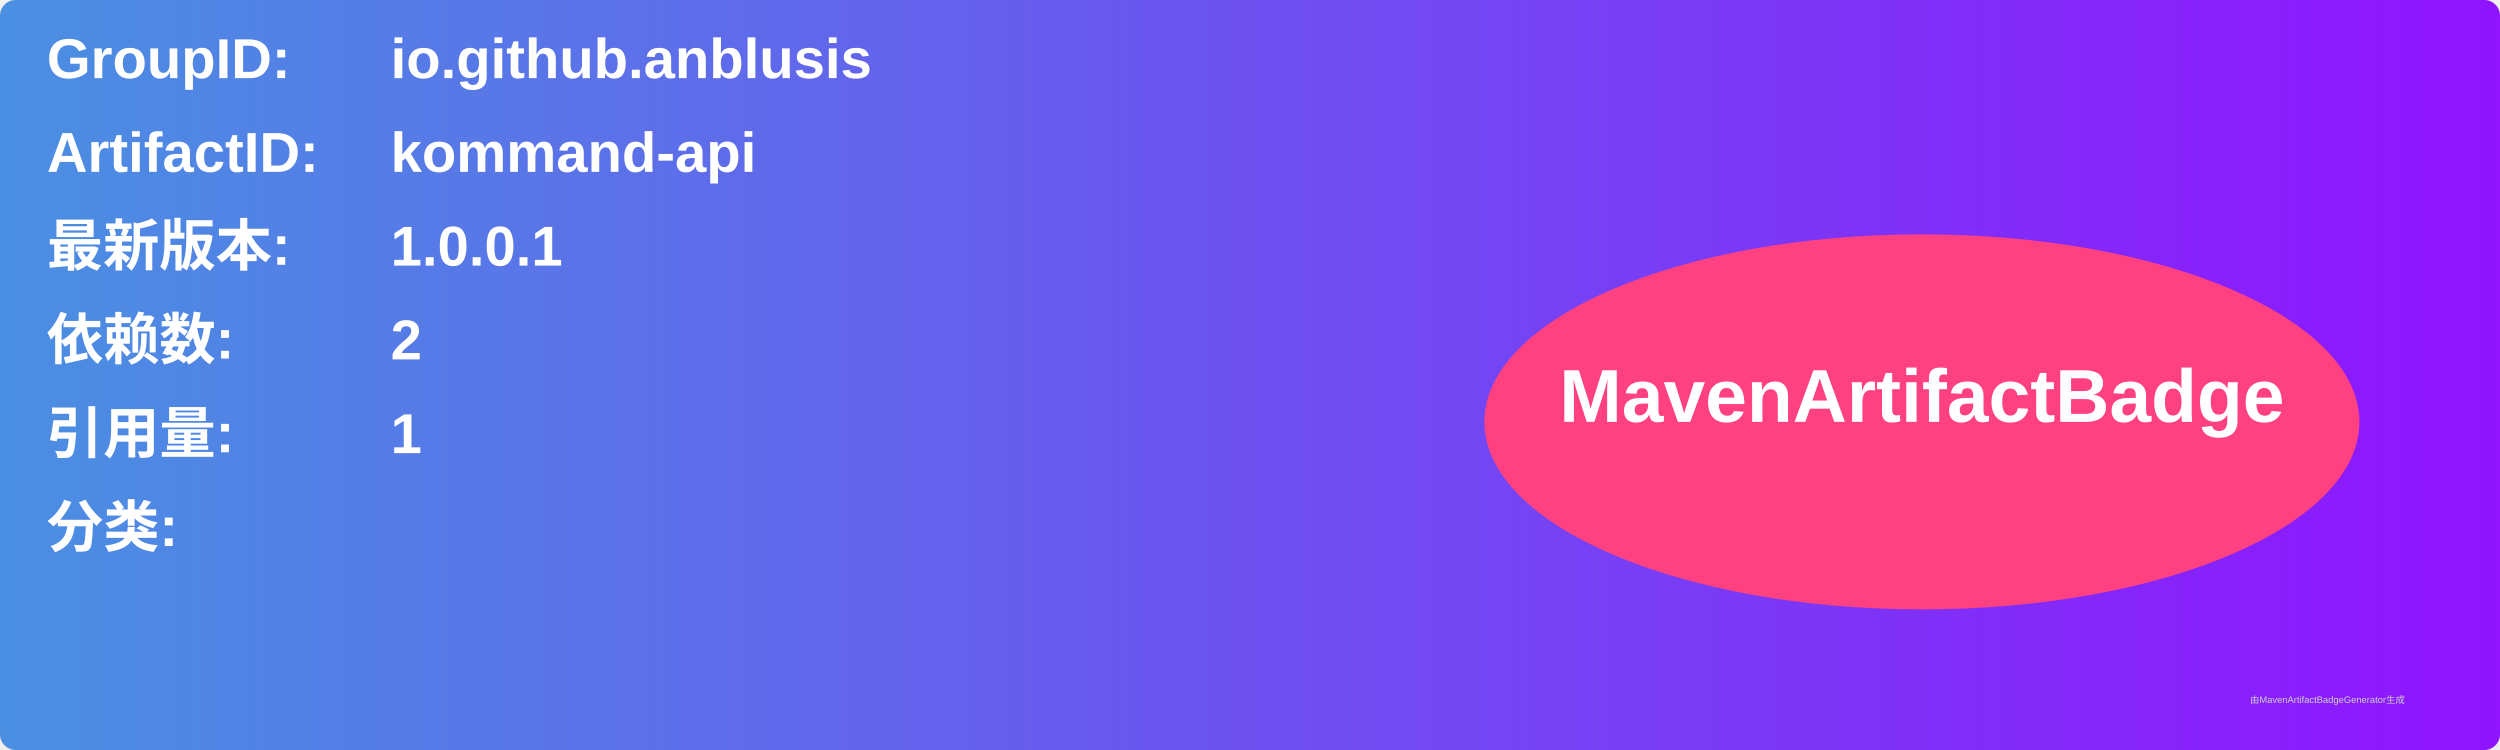
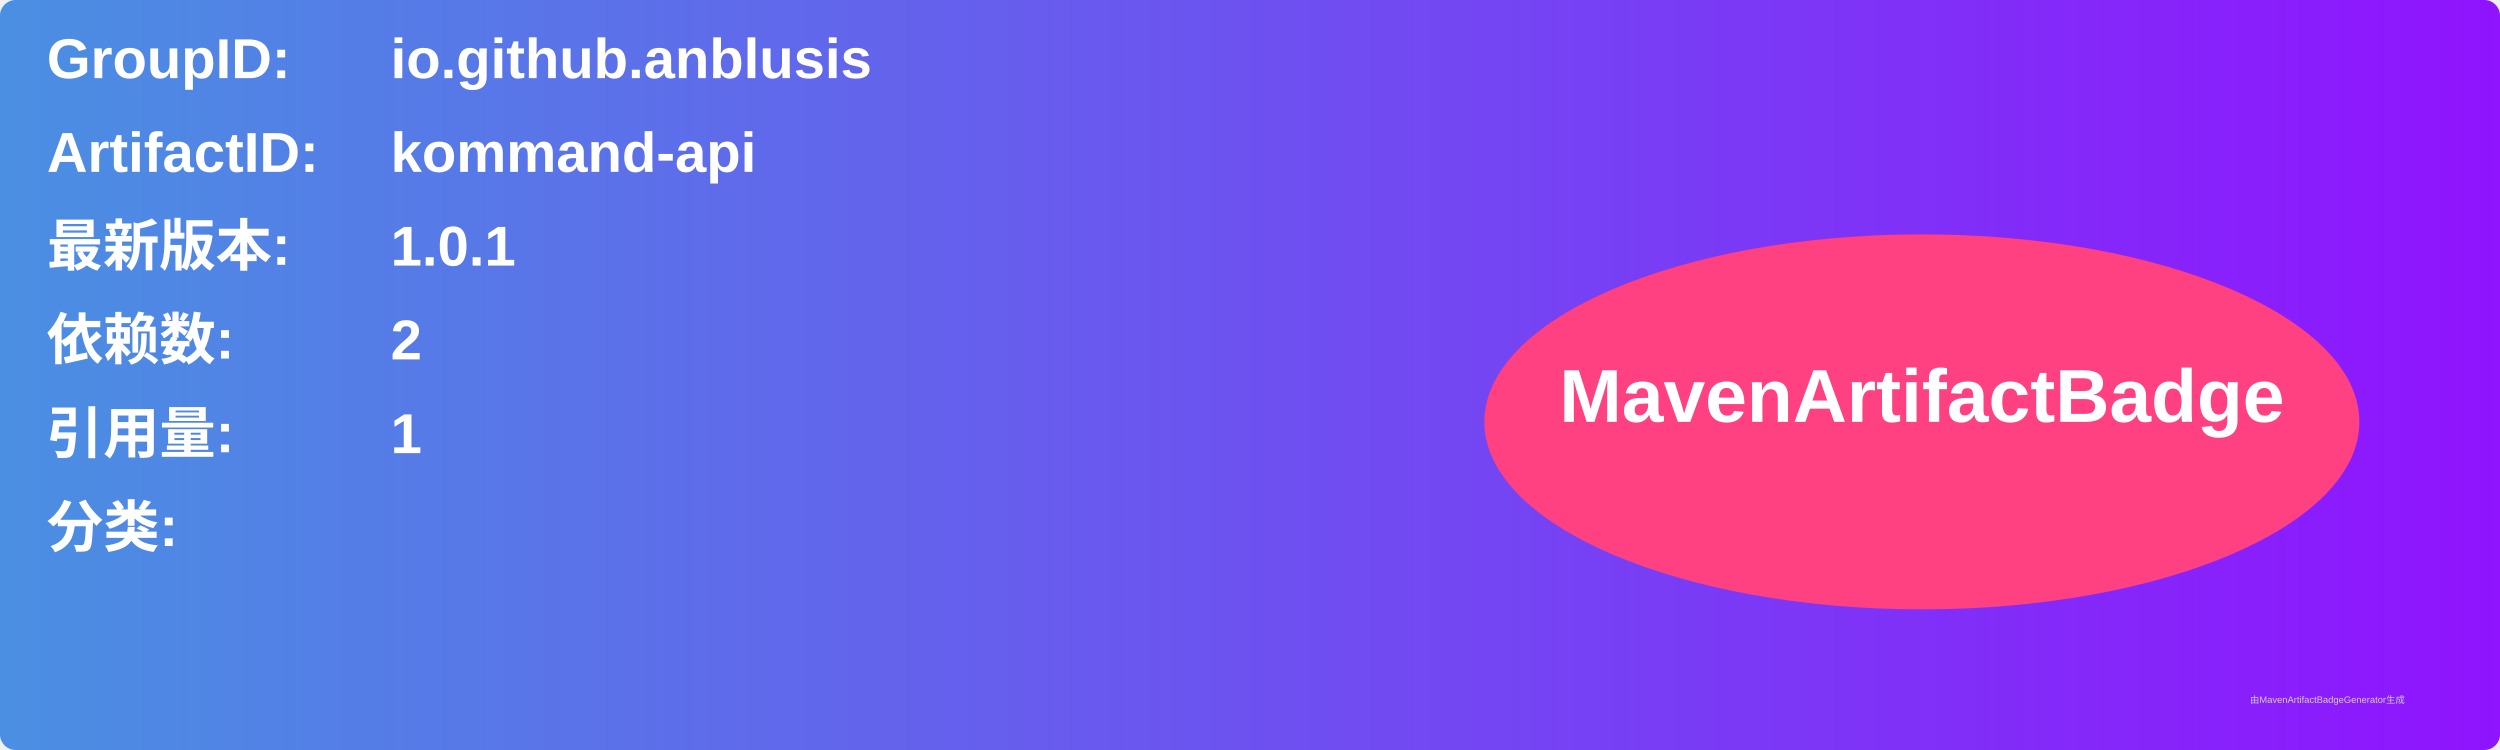
<svg xmlns="http://www.w3.org/2000/svg" width="800" height="240" viewBox="0 0 800 240">
  <linearGradient id="grad" x1="0%" y1="0%" x2="100%" y2="0%">
    <stop offset="0%" stop-color="#4a90e2" />
    <stop offset="100%" stop-color="#9013fe" />
  </linearGradient>
  <rect width="100%" height="100%" rx="5" ry="5" fill="url(#grad)" />
  <g transform="translate(15, 15)">
    <text x="0" y="10" font-family="Arial" font-size="18" fill="white" font-weight="bold" width="260">GroupID:</text>
    <text x="110" y="10" font-family="Arial" font-size="18" fill="white" font-weight="bold" width="460">io.github.anblusis</text>
    <text x="0" y="40" font-family="Arial" font-size="18" fill="white" font-weight="bold" width="260">ArtifactID:</text>
    <text x="110" y="40" font-family="Arial" font-size="18" fill="white" font-weight="bold" width="460">kommand-api</text>
    <text x="0" y="70" font-family="Arial" font-size="18" fill="white" font-weight="bold">最新版本:</text>
    <text x="110" y="70" font-family="Arial" font-size="18" fill="white" font-weight="bold">
-       <tspan font-weight="bold">1.0.0.1</tspan>
+       <tspan font-weight="bold">1.0.1</tspan>
    </text>
    <text x="0" y="100" font-family="Arial" font-size="18" fill="white" font-weight="bold">依赖数: </text>
    <text x="110" y="100" font-family="Arial" font-size="18" fill="white">
      <tspan font-weight="bold">2</tspan>
    </text>
    <text x="0" y="130" font-family="Arial" font-size="18" fill="white" font-weight="bold">引用量: </text>
    <text x="110" y="130" font-family="Arial" font-size="18" fill="white">
      <tspan font-weight="bold">1</tspan>
    </text>
    <text x="0" y="160" font-family="Arial" font-size="18" fill="white" font-weight="bold">分类:</text>
    <text x="10" y="190" font-family="Arial" font-size="10" fill="white">
      <tspan font-weight="bold" />
    </text>
    <ellipse cx="600" cy="120" rx="140" ry="60" fill="#ff4081" />
    <text x="600" y="120" text-anchor="middle" font-family="Arial" font-size="24" fill="white" font-weight="bold">MavenArtifactBadge</text>
  </g>
  <text x="720" y="225" font-family="Arial" font-size="3" fill="#d0d0d0">由MavenArtifactBadgeGenerator生成</text>
</svg>
